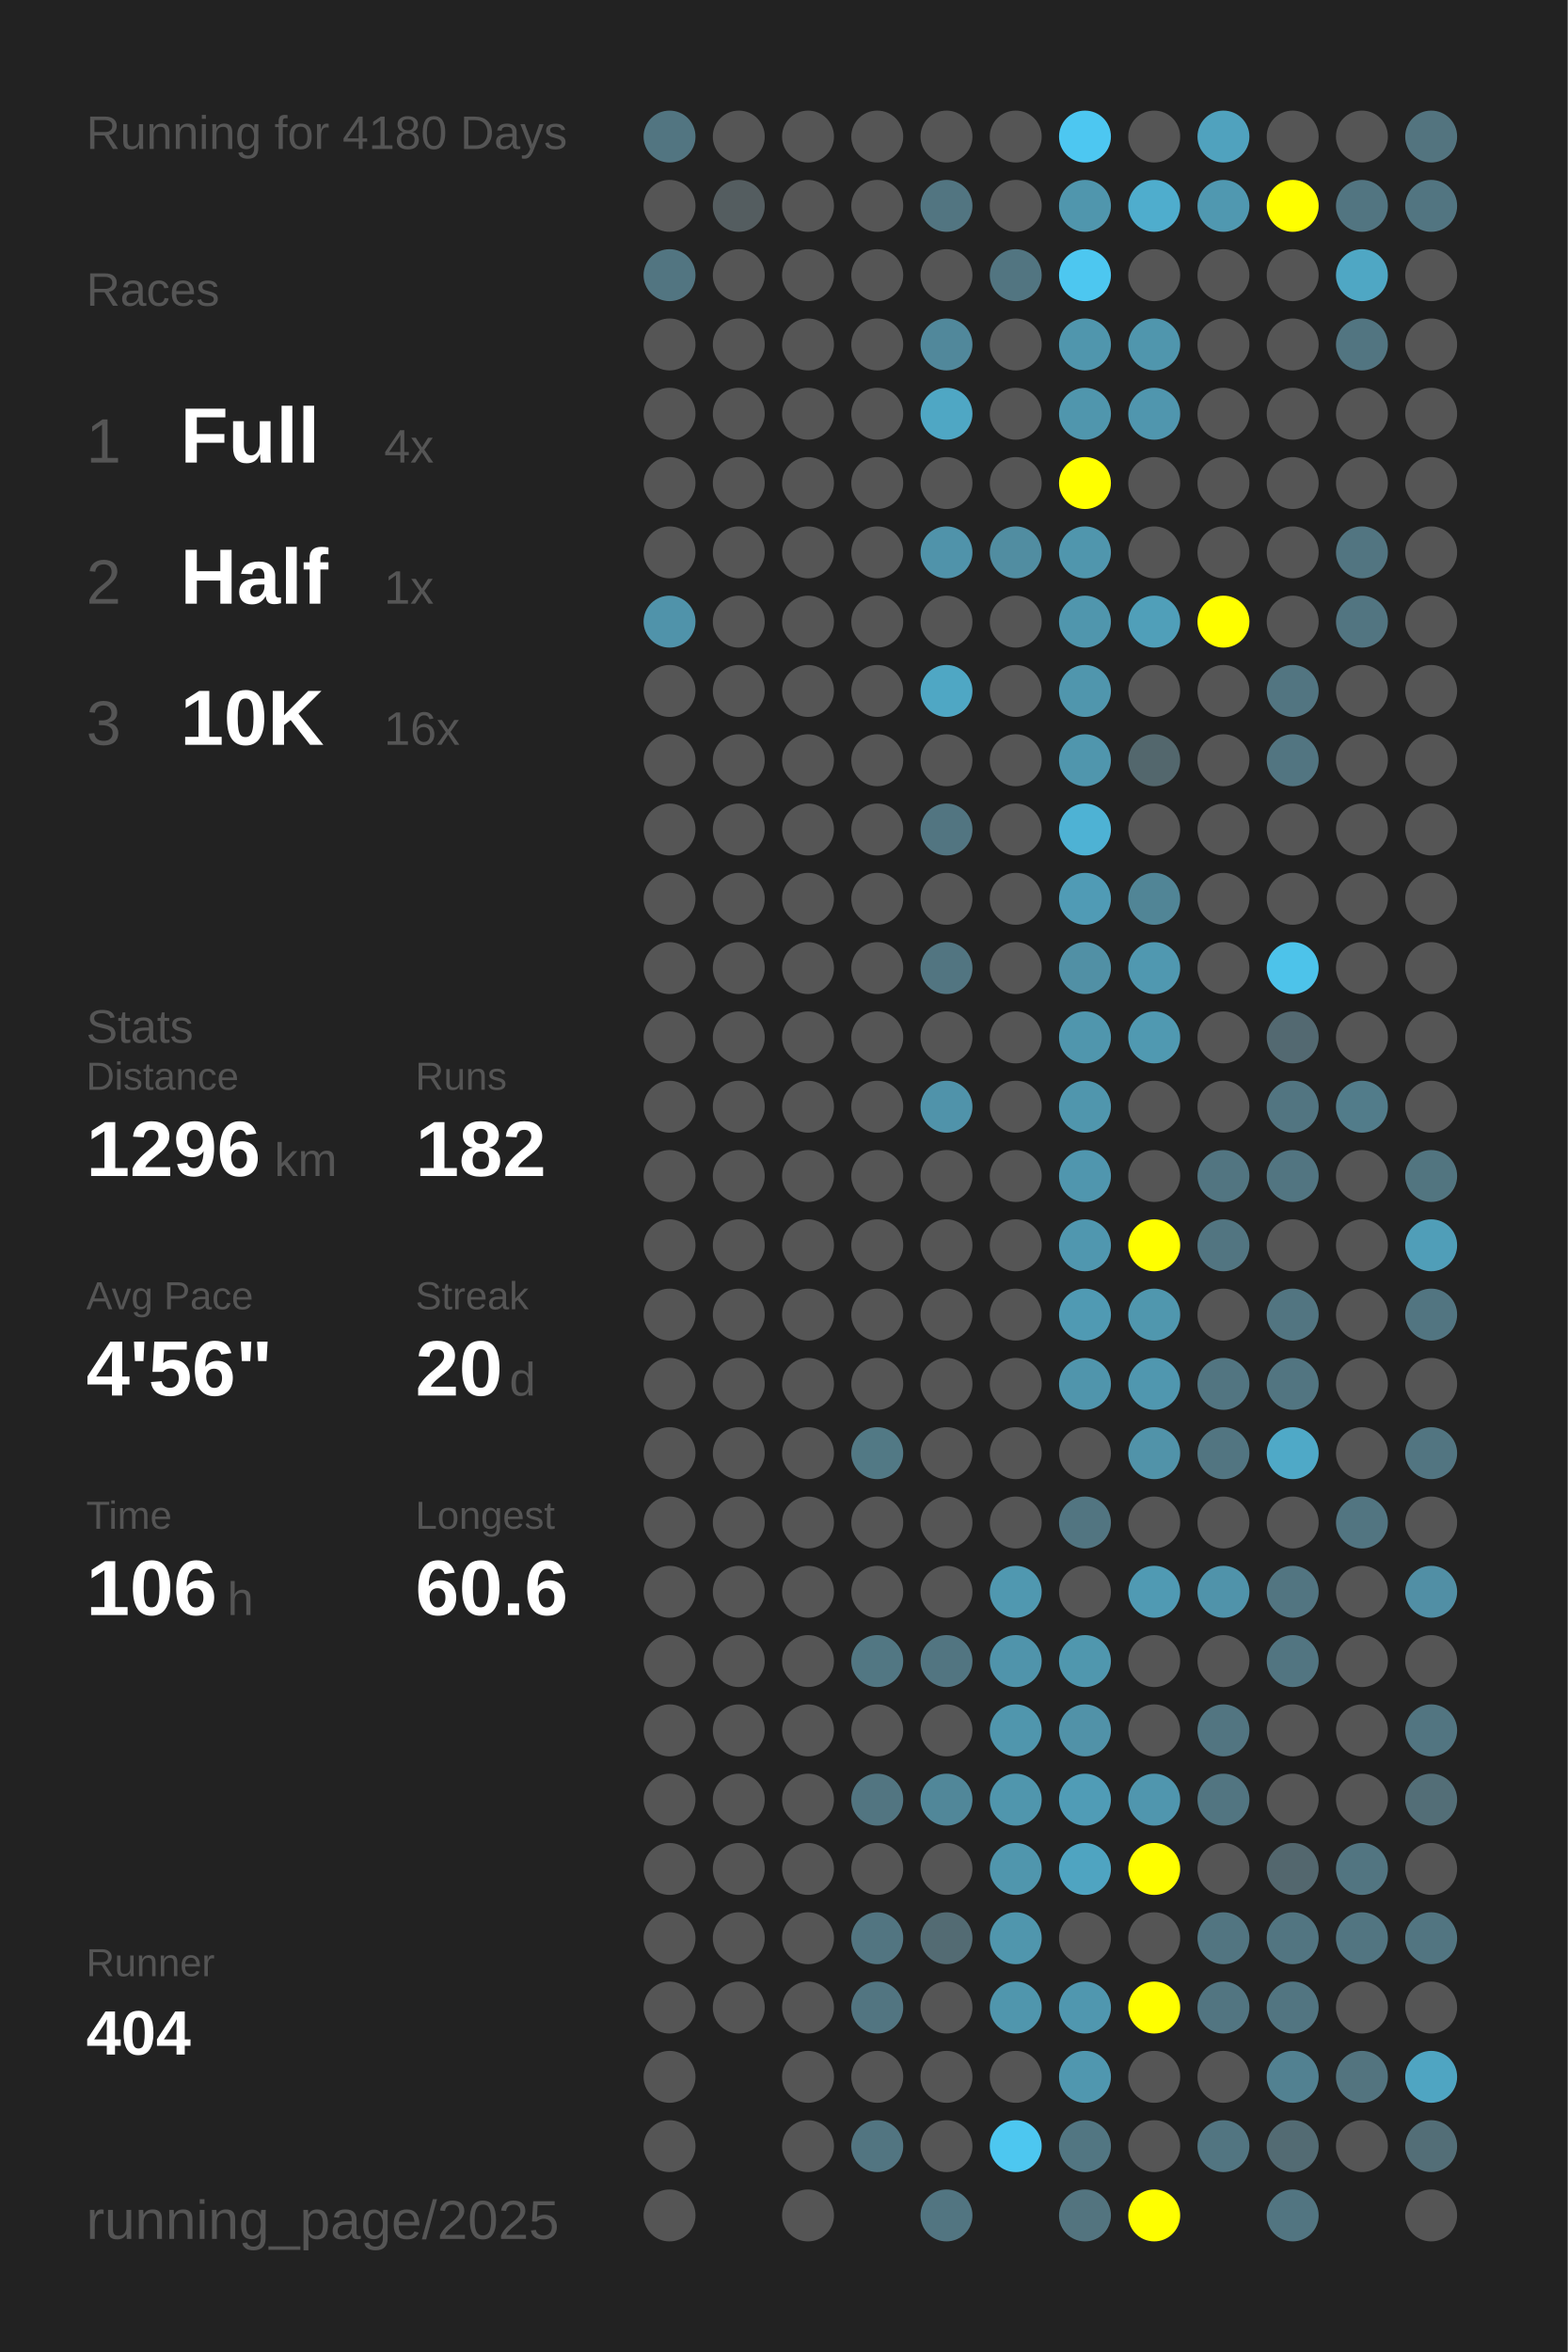
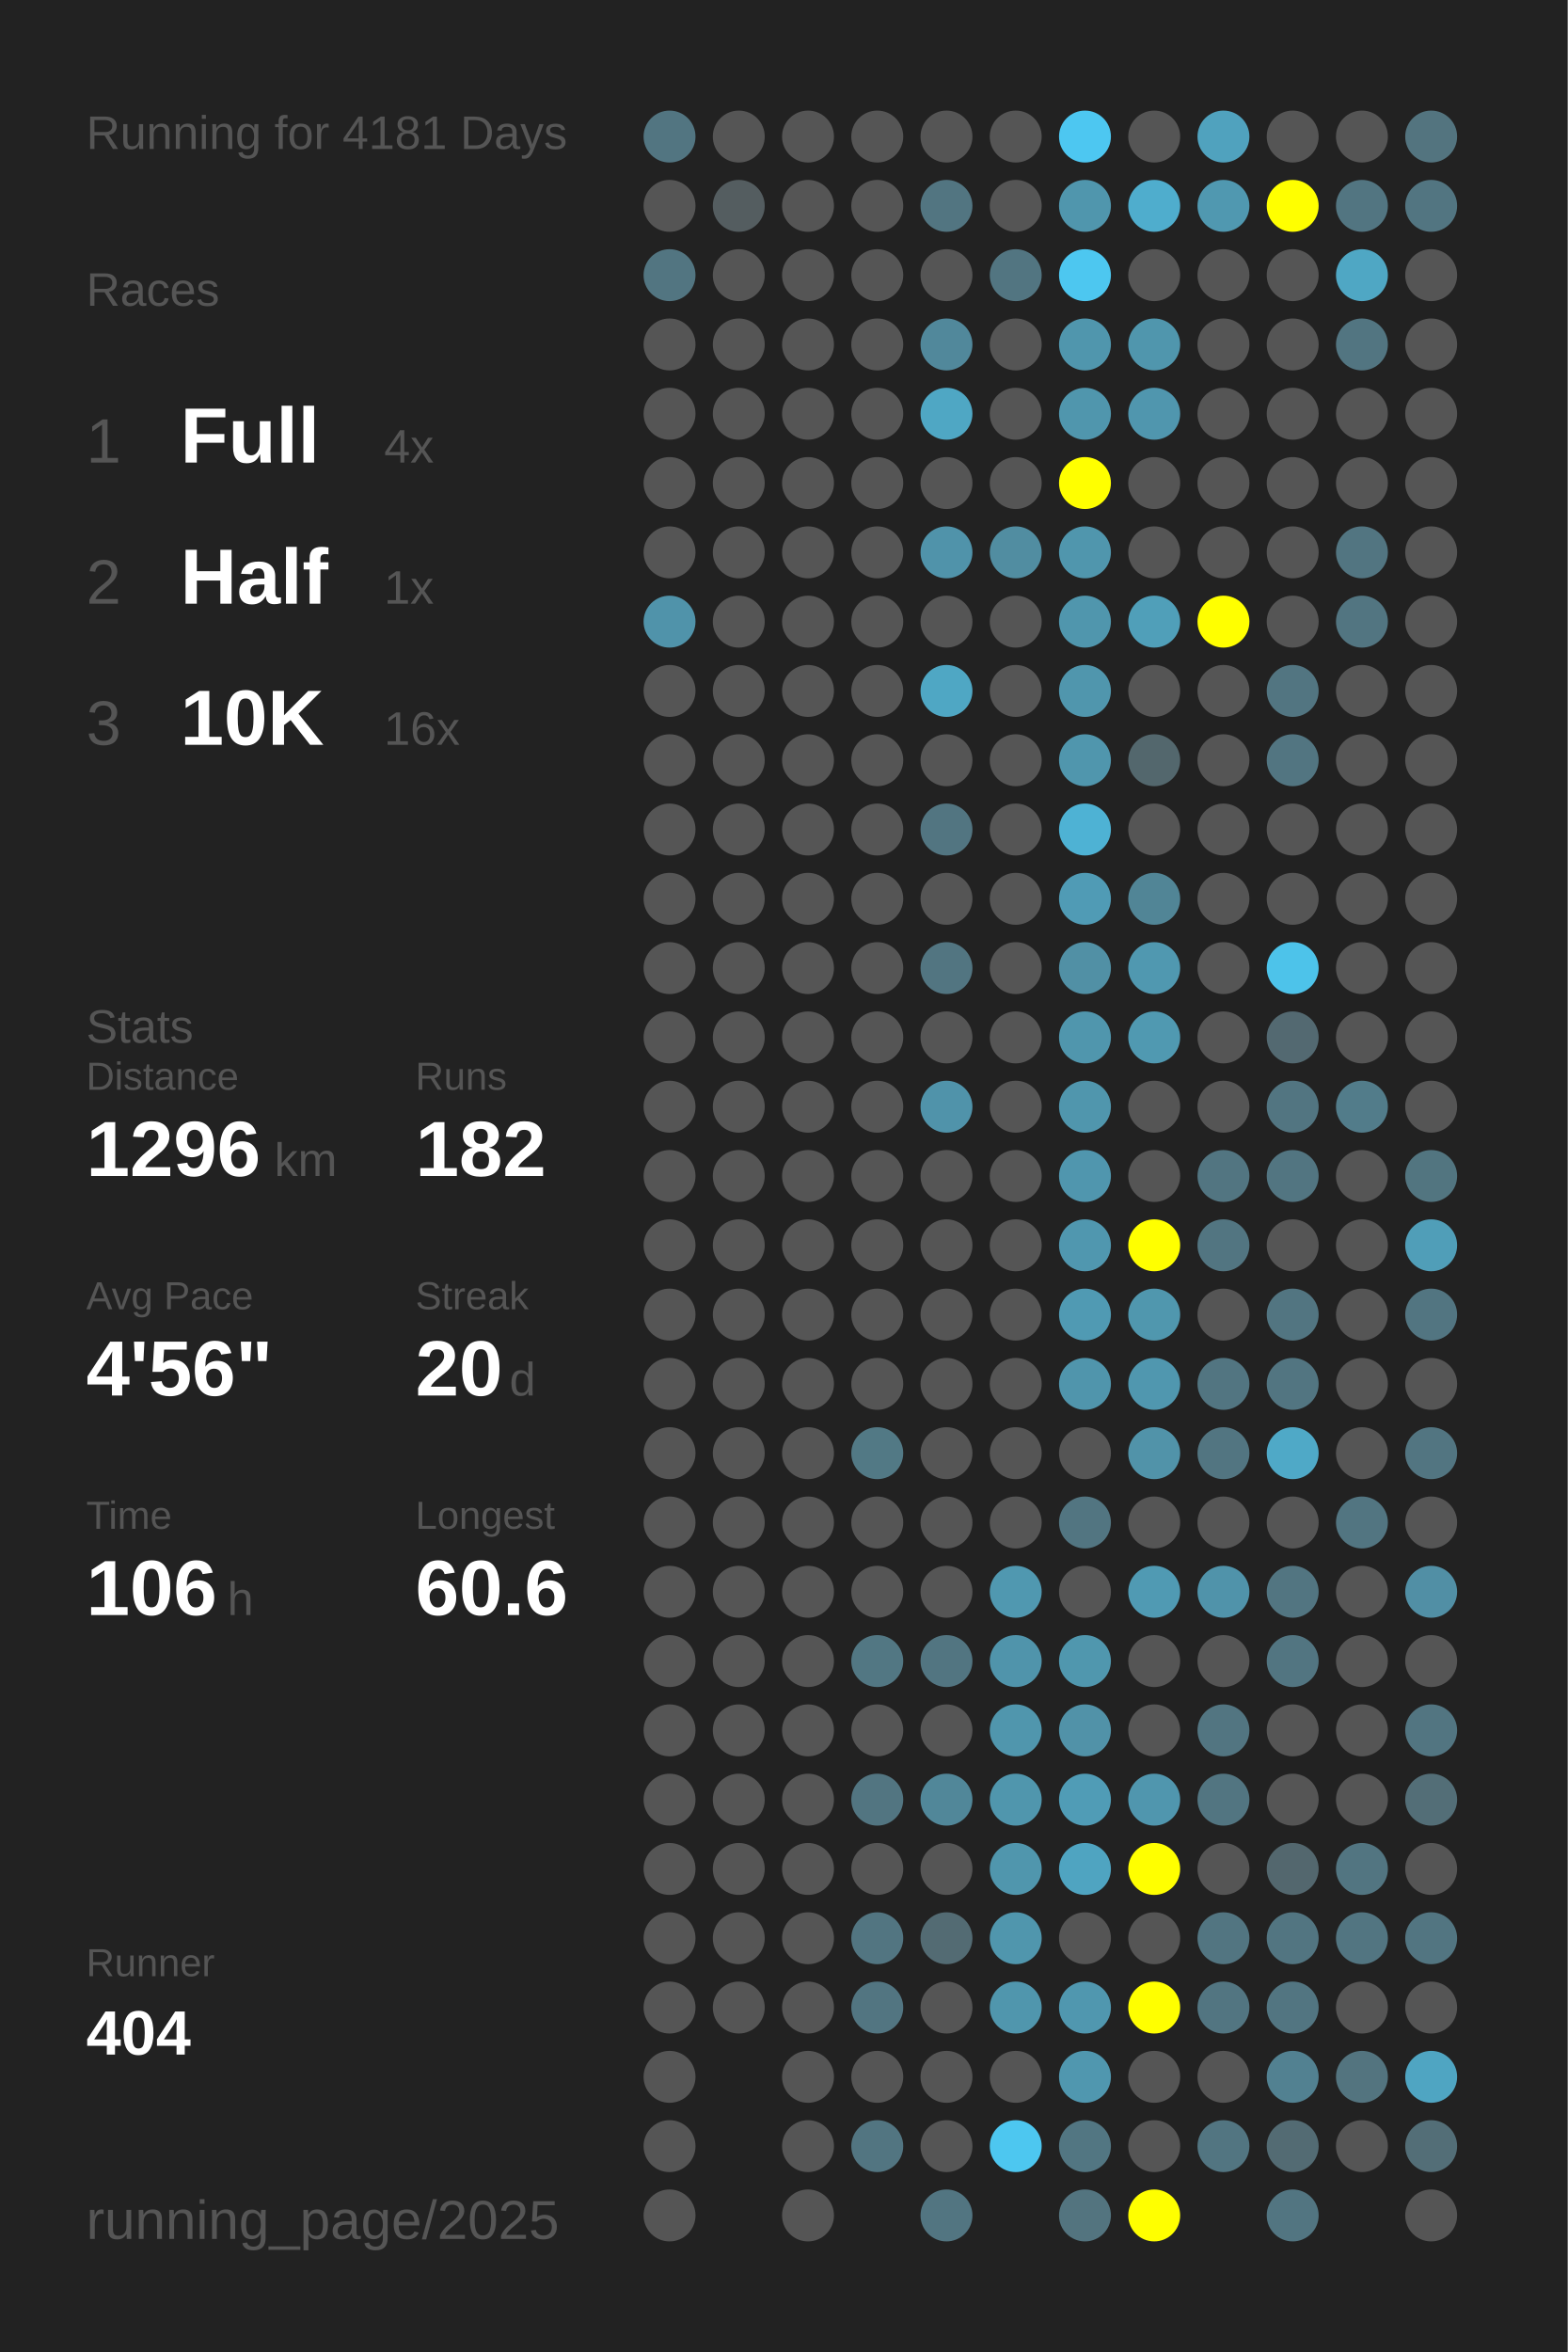
<svg xmlns="http://www.w3.org/2000/svg" baseProfile="full" height="300mm" version="1.1" viewBox="0,0,200,300" width="200mm">
  <defs />
  <rect fill="#222222" height="300" width="200" x="0" y="0" />
-   <text fill="#555555" style="font-size:6px; font-family:Arial;" x="11" y="19">Running for 4180 Days</text>
+   <text fill="#555555" style="font-size:6px; font-family:Arial;" x="11" y="19">Running for 4181 Days</text>
  <text fill="#555555" style="font-size:6px; font-family:Arial;" x="11" y="39">Races</text>
  <text fill="#555555" style="font-size:8px; font-family:Arial;" x="11" y="59">1</text>
  <text fill="#FFFFFF" style="font-size:10px; font-family:Arial; font-weight:bold;" x="23" y="59">Full</text>
  <text fill="#555555" style="font-size:6px; font-family:Arial;" x="49" y="59">4x</text>
  <text fill="#555555" style="font-size:8px; font-family:Arial;" x="11" y="77">2</text>
  <text fill="#FFFFFF" style="font-size:10px; font-family:Arial; font-weight:bold;" x="23" y="77">Half</text>
  <text fill="#555555" style="font-size:6px; font-family:Arial;" x="49" y="77">1x</text>
  <text fill="#555555" style="font-size:8px; font-family:Arial;" x="11" y="95">3</text>
  <text fill="#FFFFFF" style="font-size:10px; font-family:Arial; font-weight:bold;" x="23" y="95">10K</text>
  <text fill="#555555" style="font-size:6px; font-family:Arial;" x="49" y="95">16x</text>
  <text fill="#555555" style="font-size:6px; font-family:Arial;" x="11" y="133">Stats</text>
  <text fill="#555555" style="font-size:5px; font-family:Arial;" x="11" y="139">Distance</text>
  <text fill="#FFFFFF" style="font-size:10px; font-family:Arial; font-weight:bold;" x="11" y="150">1296</text>
  <text fill="#555555" style="font-size:6px; font-family:Arial;" x="35" y="150">km</text>
  <text fill="#555555" style="font-size:5px; font-family:Arial;" x="53" y="139">Runs</text>
  <text fill="#FFFFFF" style="font-size:10px; font-family:Arial; font-weight:bold;" x="53" y="150">182</text>
  <text fill="#555555" style="font-size:5px; font-family:Arial;" x="11" y="167">Avg Pace</text>
  <text fill="#FFFFFF" style="font-size:10px; font-family:Arial; font-weight:bold;" x="11" y="178">4'56"</text>
  <text fill="#555555" style="font-size:5px; font-family:Arial;" x="53" y="167">Streak</text>
  <text fill="#FFFFFF" style="font-size:10px; font-family:Arial; font-weight:bold;" x="53" y="178">20</text>
  <text fill="#555555" style="font-size:6px; font-family:Arial;" x="65" y="178">d</text>
  <text fill="#555555" style="font-size:5px; font-family:Arial;" x="11" y="195">Time</text>
  <text fill="#FFFFFF" style="font-size:10px; font-family:Arial; font-weight:bold;" x="11" y="206">106</text>
  <text fill="#555555" style="font-size:6px; font-family:Arial;" x="29" y="206">h</text>
  <text fill="#555555" style="font-size:5px; font-family:Arial;" x="53" y="195">Longest</text>
  <text fill="#FFFFFF" style="font-size:10px; font-family:Arial; font-weight:bold;" x="53" y="206">60.6</text>
  <text fill="#555555" style="font-size:5px; font-family:Arial;" x="11" y="252.065">Runner</text>
  <text fill="#FFFFFF" style="font-size:8px; font-family:Arial; font-weight:bold;" x="11" y="262.065">404</text>
  <text fill="#555555" style="font-size:7px; font-family:Arial;" x="11" y="285.581">running_page/2025</text>
  <circle cx="85.417" cy="17.419" fill="#527581" r="3.312" />
  <circle cx="85.417" cy="26.258" fill="#555555" r="3.312" />
  <circle cx="85.417" cy="35.097" fill="#527581" r="3.312" />
  <circle cx="85.417" cy="43.935" fill="#555555" r="3.312" />
  <circle cx="85.417" cy="52.774" fill="#555555" r="3.312" />
  <circle cx="85.417" cy="61.613" fill="#555555" r="3.312" />
  <circle cx="85.417" cy="70.452" fill="#555555" r="3.312" />
  <circle cx="85.417" cy="79.29" fill="#5093aa" r="3.312" />
  <circle cx="85.417" cy="88.129" fill="#555555" r="3.312" />
  <circle cx="85.417" cy="96.968" fill="#555555" r="3.312" />
  <circle cx="85.417" cy="105.806" fill="#555555" r="3.312" />
  <circle cx="85.417" cy="114.645" fill="#555555" r="3.312" />
  <circle cx="85.417" cy="123.484" fill="#555555" r="3.312" />
  <circle cx="85.417" cy="132.323" fill="#555555" r="3.312" />
  <circle cx="85.417" cy="141.161" fill="#555555" r="3.312" />
  <circle cx="85.417" cy="150" fill="#555555" r="3.312" />
  <circle cx="85.417" cy="158.839" fill="#555555" r="3.312" />
  <circle cx="85.417" cy="167.677" fill="#555555" r="3.312" />
  <circle cx="85.417" cy="176.516" fill="#555555" r="3.312" />
  <circle cx="85.417" cy="185.355" fill="#555555" r="3.312" />
  <circle cx="85.417" cy="194.194" fill="#555555" r="3.312" />
  <circle cx="85.417" cy="203.032" fill="#555555" r="3.312" />
  <circle cx="85.417" cy="211.871" fill="#555555" r="3.312" />
  <circle cx="85.417" cy="220.71" fill="#555555" r="3.312" />
  <circle cx="85.417" cy="229.548" fill="#555555" r="3.312" />
  <circle cx="85.417" cy="238.387" fill="#555555" r="3.312" />
  <circle cx="85.417" cy="247.226" fill="#555555" r="3.312" />
  <circle cx="85.417" cy="256.065" fill="#555555" r="3.312" />
  <circle cx="85.417" cy="264.903" fill="#555555" r="3.312" />
  <circle cx="85.417" cy="273.742" fill="#555555" r="3.312" />
  <circle cx="85.417" cy="282.581" fill="#555555" r="3.312" />
  <circle cx="94.25" cy="17.419" fill="#555555" r="3.312" />
  <circle cx="94.25" cy="26.258" fill="#545d60" r="3.312" />
  <circle cx="94.25" cy="35.097" fill="#555555" r="3.312" />
  <circle cx="94.25" cy="43.935" fill="#555555" r="3.312" />
  <circle cx="94.25" cy="52.774" fill="#555555" r="3.312" />
  <circle cx="94.25" cy="61.613" fill="#555555" r="3.312" />
  <circle cx="94.25" cy="70.452" fill="#555555" r="3.312" />
  <circle cx="94.25" cy="79.29" fill="#555555" r="3.312" />
  <circle cx="94.25" cy="88.129" fill="#555555" r="3.312" />
  <circle cx="94.25" cy="96.968" fill="#555555" r="3.312" />
  <circle cx="94.25" cy="105.806" fill="#555555" r="3.312" />
  <circle cx="94.25" cy="114.645" fill="#555555" r="3.312" />
  <circle cx="94.25" cy="123.484" fill="#555555" r="3.312" />
  <circle cx="94.25" cy="132.323" fill="#555555" r="3.312" />
  <circle cx="94.25" cy="141.161" fill="#555555" r="3.312" />
  <circle cx="94.25" cy="150" fill="#555555" r="3.312" />
  <circle cx="94.25" cy="158.839" fill="#555555" r="3.312" />
  <circle cx="94.25" cy="167.677" fill="#555555" r="3.312" />
  <circle cx="94.25" cy="176.516" fill="#555555" r="3.312" />
  <circle cx="94.25" cy="185.355" fill="#555555" r="3.312" />
  <circle cx="94.25" cy="194.194" fill="#555555" r="3.312" />
  <circle cx="94.25" cy="203.032" fill="#555555" r="3.312" />
  <circle cx="94.25" cy="211.871" fill="#555555" r="3.312" />
  <circle cx="94.25" cy="220.71" fill="#555555" r="3.312" />
  <circle cx="94.25" cy="229.548" fill="#555555" r="3.312" />
  <circle cx="94.25" cy="238.387" fill="#555555" r="3.312" />
  <circle cx="94.25" cy="247.226" fill="#555555" r="3.312" />
  <circle cx="94.25" cy="256.065" fill="#555555" r="3.312" />
  <circle cx="103.083" cy="17.419" fill="#555555" r="3.312" />
  <circle cx="103.083" cy="26.258" fill="#555555" r="3.312" />
  <circle cx="103.083" cy="35.097" fill="#555555" r="3.312" />
  <circle cx="103.083" cy="43.935" fill="#555555" r="3.312" />
  <circle cx="103.083" cy="52.774" fill="#555555" r="3.312" />
  <circle cx="103.083" cy="61.613" fill="#555555" r="3.312" />
  <circle cx="103.083" cy="70.452" fill="#555555" r="3.312" />
  <circle cx="103.083" cy="79.29" fill="#555555" r="3.312" />
  <circle cx="103.083" cy="88.129" fill="#555555" r="3.312" />
  <circle cx="103.083" cy="96.968" fill="#555555" r="3.312" />
  <circle cx="103.083" cy="105.806" fill="#555555" r="3.312" />
  <circle cx="103.083" cy="114.645" fill="#555555" r="3.312" />
  <circle cx="103.083" cy="123.484" fill="#555555" r="3.312" />
  <circle cx="103.083" cy="132.323" fill="#555555" r="3.312" />
  <circle cx="103.083" cy="141.161" fill="#555555" r="3.312" />
  <circle cx="103.083" cy="150" fill="#555555" r="3.312" />
  <circle cx="103.083" cy="158.839" fill="#555555" r="3.312" />
  <circle cx="103.083" cy="167.677" fill="#555555" r="3.312" />
  <circle cx="103.083" cy="176.516" fill="#555555" r="3.312" />
  <circle cx="103.083" cy="185.355" fill="#555555" r="3.312" />
  <circle cx="103.083" cy="194.194" fill="#555555" r="3.312" />
  <circle cx="103.083" cy="203.032" fill="#555555" r="3.312" />
  <circle cx="103.083" cy="211.871" fill="#555555" r="3.312" />
  <circle cx="103.083" cy="220.71" fill="#555555" r="3.312" />
  <circle cx="103.083" cy="229.548" fill="#555555" r="3.312" />
  <circle cx="103.083" cy="238.387" fill="#555555" r="3.312" />
  <circle cx="103.083" cy="247.226" fill="#555555" r="3.312" />
  <circle cx="103.083" cy="256.065" fill="#555555" r="3.312" />
  <circle cx="103.083" cy="264.903" fill="#555555" r="3.312" />
  <circle cx="103.083" cy="273.742" fill="#555555" r="3.312" />
  <circle cx="103.083" cy="282.581" fill="#555555" r="3.312" />
  <circle cx="111.917" cy="17.419" fill="#555555" r="3.312" />
  <circle cx="111.917" cy="26.258" fill="#555555" r="3.312" />
  <circle cx="111.917" cy="35.097" fill="#555555" r="3.312" />
  <circle cx="111.917" cy="43.935" fill="#555555" r="3.312" />
  <circle cx="111.917" cy="52.774" fill="#555555" r="3.312" />
  <circle cx="111.917" cy="61.613" fill="#555555" r="3.312" />
  <circle cx="111.917" cy="70.452" fill="#555555" r="3.312" />
  <circle cx="111.917" cy="79.29" fill="#555555" r="3.312" />
  <circle cx="111.917" cy="88.129" fill="#555555" r="3.312" />
  <circle cx="111.917" cy="96.968" fill="#555555" r="3.312" />
  <circle cx="111.917" cy="105.806" fill="#555555" r="3.312" />
  <circle cx="111.917" cy="114.645" fill="#555555" r="3.312" />
  <circle cx="111.917" cy="123.484" fill="#555555" r="3.312" />
  <circle cx="111.917" cy="132.323" fill="#555555" r="3.312" />
  <circle cx="111.917" cy="141.161" fill="#555555" r="3.312" />
  <circle cx="111.917" cy="150" fill="#555555" r="3.312" />
  <circle cx="111.917" cy="158.839" fill="#555555" r="3.312" />
  <circle cx="111.917" cy="167.677" fill="#555555" r="3.312" />
  <circle cx="111.917" cy="176.516" fill="#555555" r="3.312" />
  <circle cx="111.917" cy="185.355" fill="#527985" r="3.312" />
  <circle cx="111.917" cy="194.194" fill="#555555" r="3.312" />
  <circle cx="111.917" cy="203.032" fill="#555555" r="3.312" />
  <circle cx="111.917" cy="211.871" fill="#527783" r="3.312" />
  <circle cx="111.917" cy="220.71" fill="#555555" r="3.312" />
  <circle cx="111.917" cy="229.548" fill="#527581" r="3.312" />
  <circle cx="111.917" cy="238.387" fill="#555555" r="3.312" />
  <circle cx="111.917" cy="247.226" fill="#527581" r="3.312" />
  <circle cx="111.917" cy="256.065" fill="#527581" r="3.312" />
  <circle cx="111.917" cy="264.903" fill="#555555" r="3.312" />
  <circle cx="111.917" cy="273.742" fill="#527581" r="3.312" />
  <circle cx="120.75" cy="17.419" fill="#555555" r="3.312" />
  <circle cx="120.75" cy="26.258" fill="#527581" r="3.312" />
  <circle cx="120.75" cy="35.097" fill="#555555" r="3.312" />
  <circle cx="120.75" cy="43.935" fill="#51889b" r="3.312" />
  <circle cx="120.75" cy="52.774" fill="#4fa7c4" r="3.312" />
  <circle cx="120.75" cy="61.613" fill="#555555" r="3.312" />
  <circle cx="120.75" cy="70.452" fill="#5093aa" r="3.312" />
  <circle cx="120.75" cy="79.29" fill="#555555" r="3.312" />
  <circle cx="120.75" cy="88.129" fill="#4fa7c4" r="3.312" />
  <circle cx="120.75" cy="96.968" fill="#555555" r="3.312" />
  <circle cx="120.75" cy="105.806" fill="#527581" r="3.312" />
  <circle cx="120.75" cy="114.645" fill="#555555" r="3.312" />
  <circle cx="120.75" cy="123.484" fill="#527581" r="3.312" />
  <circle cx="120.75" cy="132.323" fill="#555555" r="3.312" />
  <circle cx="120.75" cy="141.161" fill="#5093aa" r="3.312" />
  <circle cx="120.75" cy="150" fill="#555555" r="3.312" />
  <circle cx="120.75" cy="158.839" fill="#555555" r="3.312" />
  <circle cx="120.75" cy="167.677" fill="#555555" r="3.312" />
  <circle cx="120.75" cy="176.516" fill="#555555" r="3.312" />
  <circle cx="120.75" cy="185.355" fill="#555555" r="3.312" />
  <circle cx="120.75" cy="194.194" fill="#555555" r="3.312" />
  <circle cx="120.75" cy="203.032" fill="#555555" r="3.312" />
  <circle cx="120.75" cy="211.871" fill="#527581" r="3.312" />
  <circle cx="120.75" cy="220.71" fill="#555555" r="3.312" />
  <circle cx="120.75" cy="229.548" fill="#518799" r="3.312" />
  <circle cx="120.75" cy="238.387" fill="#555555" r="3.312" />
  <circle cx="120.75" cy="247.226" fill="#536b73" r="3.312" />
  <circle cx="120.75" cy="256.065" fill="#555555" r="3.312" />
  <circle cx="120.75" cy="264.903" fill="#555555" r="3.312" />
  <circle cx="120.75" cy="273.742" fill="#555555" r="3.312" />
  <circle cx="120.75" cy="282.581" fill="#527581" r="3.312" />
  <circle cx="129.583" cy="17.419" fill="#555555" r="3.312" />
  <circle cx="129.583" cy="26.258" fill="#555555" r="3.312" />
  <circle cx="129.583" cy="35.097" fill="#527581" r="3.312" />
  <circle cx="129.583" cy="43.935" fill="#555555" r="3.312" />
  <circle cx="129.583" cy="52.774" fill="#555555" r="3.312" />
  <circle cx="129.583" cy="61.613" fill="#555555" r="3.312" />
  <circle cx="129.583" cy="70.452" fill="#518da1" r="3.312" />
  <circle cx="129.583" cy="79.29" fill="#555555" r="3.312" />
  <circle cx="129.583" cy="88.129" fill="#555555" r="3.312" />
  <circle cx="129.583" cy="96.968" fill="#555555" r="3.312" />
  <circle cx="129.583" cy="105.806" fill="#555555" r="3.312" />
  <circle cx="129.583" cy="114.645" fill="#555555" r="3.312" />
  <circle cx="129.583" cy="123.484" fill="#555555" r="3.312" />
  <circle cx="129.583" cy="132.323" fill="#555555" r="3.312" />
  <circle cx="129.583" cy="141.161" fill="#555555" r="3.312" />
  <circle cx="129.583" cy="150" fill="#555555" r="3.312" />
  <circle cx="129.583" cy="158.839" fill="#555555" r="3.312" />
  <circle cx="129.583" cy="167.677" fill="#555555" r="3.312" />
  <circle cx="129.583" cy="176.516" fill="#555555" r="3.312" />
  <circle cx="129.583" cy="185.355" fill="#555555" r="3.312" />
  <circle cx="129.583" cy="194.194" fill="#555555" r="3.312" />
  <circle cx="129.583" cy="203.032" fill="#5098b0" r="3.312" />
  <circle cx="129.583" cy="211.871" fill="#5094ab" r="3.312" />
  <circle cx="129.583" cy="220.71" fill="#5096ad" r="3.312" />
  <circle cx="129.583" cy="229.548" fill="#5096ad" r="3.312" />
  <circle cx="129.583" cy="238.387" fill="#5096ad" r="3.312" />
  <circle cx="129.583" cy="247.226" fill="#5096ad" r="3.312" />
  <circle cx="129.583" cy="256.065" fill="#5096ad" r="3.312" />
  <circle cx="129.583" cy="264.903" fill="#555555" r="3.312" />
  <circle cx="129.583" cy="273.742" fill="#4dc7f0" r="3.312" />
  <circle cx="138.417" cy="17.419" fill="#4dc7f1" r="3.312" />
  <circle cx="138.417" cy="26.258" fill="#5096ad" r="3.312" />
  <circle cx="138.417" cy="35.097" fill="#4dc7f0" r="3.312" />
  <circle cx="138.417" cy="43.935" fill="#5096ad" r="3.312" />
  <circle cx="138.417" cy="52.774" fill="#5096ad" r="3.312" />
  <circle cx="138.417" cy="61.613" fill="#FFFF00" r="3.312" />
  <circle cx="138.417" cy="70.452" fill="#5096ad" r="3.312" />
  <circle cx="138.417" cy="79.29" fill="#5096ad" r="3.312" />
  <circle cx="138.417" cy="88.129" fill="#5096ad" r="3.312" />
  <circle cx="138.417" cy="96.968" fill="#5096ad" r="3.312" />
  <circle cx="138.417" cy="105.806" fill="#4eb2d4" r="3.312" />
  <circle cx="138.417" cy="114.645" fill="#509bb5" r="3.312" />
  <circle cx="138.417" cy="123.484" fill="#5190a5" r="3.312" />
  <circle cx="138.417" cy="132.323" fill="#5096ad" r="3.312" />
  <circle cx="138.417" cy="141.161" fill="#5096ad" r="3.312" />
  <circle cx="138.417" cy="150" fill="#5096ae" r="3.312" />
  <circle cx="138.417" cy="158.839" fill="#5097af" r="3.312" />
  <circle cx="138.417" cy="167.677" fill="#509ab3" r="3.312" />
  <circle cx="138.417" cy="176.516" fill="#5095ac" r="3.312" />
  <circle cx="138.417" cy="185.355" fill="#555555" r="3.312" />
  <circle cx="138.417" cy="194.194" fill="#527581" r="3.312" />
  <circle cx="138.417" cy="203.032" fill="#555555" r="3.312" />
  <circle cx="138.417" cy="211.871" fill="#5097ae" r="3.312" />
  <circle cx="138.417" cy="220.71" fill="#5192a8" r="3.312" />
  <circle cx="138.417" cy="229.548" fill="#509cb6" r="3.312" />
  <circle cx="138.417" cy="238.387" fill="#4fa4c1" r="3.312" />
  <circle cx="138.417" cy="247.226" fill="#555555" r="3.312" />
  <circle cx="138.417" cy="256.065" fill="#5097af" r="3.312" />
  <circle cx="138.417" cy="264.903" fill="#5097af" r="3.312" />
  <circle cx="138.417" cy="273.742" fill="#527682" r="3.312" />
  <circle cx="138.417" cy="282.581" fill="#53747f" r="3.312" />
  <circle cx="147.25" cy="17.419" fill="#555555" r="3.312" />
  <circle cx="147.25" cy="26.258" fill="#4fadcd" r="3.312" />
  <circle cx="147.25" cy="35.097" fill="#555555" r="3.312" />
  <circle cx="147.25" cy="43.935" fill="#5096ad" r="3.312" />
  <circle cx="147.25" cy="52.774" fill="#5096ae" r="3.312" />
  <circle cx="147.25" cy="61.613" fill="#555555" r="3.312" />
  <circle cx="147.25" cy="70.452" fill="#555555" r="3.312" />
  <circle cx="147.25" cy="79.29" fill="#509fb9" r="3.312" />
  <circle cx="147.25" cy="88.129" fill="#555555" r="3.312" />
  <circle cx="147.25" cy="96.968" fill="#53676d" r="3.312" />
  <circle cx="147.25" cy="105.806" fill="#555555" r="3.312" />
  <circle cx="147.25" cy="114.645" fill="#518596" r="3.312" />
  <circle cx="147.25" cy="123.484" fill="#5098b0" r="3.312" />
  <circle cx="147.25" cy="132.323" fill="#5099b1" r="3.312" />
  <circle cx="147.25" cy="141.161" fill="#555555" r="3.312" />
  <circle cx="147.25" cy="150" fill="#555555" r="3.312" />
  <circle cx="147.25" cy="158.839" fill="#FFFF00" r="3.312" />
  <circle cx="147.25" cy="167.677" fill="#5097ae" r="3.312" />
  <circle cx="147.25" cy="176.516" fill="#5097af" r="3.312" />
  <circle cx="147.25" cy="185.355" fill="#5193a9" r="3.312" />
  <circle cx="147.25" cy="194.194" fill="#555555" r="3.312" />
  <circle cx="147.25" cy="203.032" fill="#509ab3" r="3.312" />
  <circle cx="147.25" cy="211.871" fill="#555555" r="3.312" />
  <circle cx="147.25" cy="220.71" fill="#555555" r="3.312" />
  <circle cx="147.25" cy="229.548" fill="#5096ae" r="3.312" />
  <circle cx="147.25" cy="238.387" fill="#FFFF00" r="3.312" />
  <circle cx="147.25" cy="247.226" fill="#555555" r="3.312" />
  <circle cx="147.25" cy="256.065" fill="#FFFF00" r="3.312" />
  <circle cx="147.25" cy="264.903" fill="#555555" r="3.312" />
  <circle cx="147.25" cy="273.742" fill="#555555" r="3.312" />
  <circle cx="147.25" cy="282.581" fill="#FFFF00" r="3.312" />
  <circle cx="156.083" cy="17.419" fill="#50a2be" r="3.312" />
  <circle cx="156.083" cy="26.258" fill="#5098b0" r="3.312" />
  <circle cx="156.083" cy="35.097" fill="#555555" r="3.312" />
  <circle cx="156.083" cy="43.935" fill="#555555" r="3.312" />
  <circle cx="156.083" cy="52.774" fill="#555555" r="3.312" />
  <circle cx="156.083" cy="61.613" fill="#555555" r="3.312" />
  <circle cx="156.083" cy="70.452" fill="#555555" r="3.312" />
  <circle cx="156.083" cy="79.29" fill="#FFFF00" r="3.312" />
  <circle cx="156.083" cy="88.129" fill="#555555" r="3.312" />
  <circle cx="156.083" cy="96.968" fill="#555555" r="3.312" />
  <circle cx="156.083" cy="105.806" fill="#555555" r="3.312" />
  <circle cx="156.083" cy="114.645" fill="#555555" r="3.312" />
  <circle cx="156.083" cy="123.484" fill="#555555" r="3.312" />
  <circle cx="156.083" cy="132.323" fill="#555555" r="3.312" />
  <circle cx="156.083" cy="141.161" fill="#555555" r="3.312" />
  <circle cx="156.083" cy="150" fill="#527581" r="3.312" />
  <circle cx="156.083" cy="158.839" fill="#527581" r="3.312" />
  <circle cx="156.083" cy="167.677" fill="#555555" r="3.312" />
  <circle cx="156.083" cy="176.516" fill="#527581" r="3.312" />
  <circle cx="156.083" cy="185.355" fill="#527581" r="3.312" />
  <circle cx="156.083" cy="194.194" fill="#555555" r="3.312" />
  <circle cx="156.083" cy="203.032" fill="#5093aa" r="3.312" />
  <circle cx="156.083" cy="211.871" fill="#555555" r="3.312" />
  <circle cx="156.083" cy="220.71" fill="#527581" r="3.312" />
  <circle cx="156.083" cy="229.548" fill="#527581" r="3.312" />
  <circle cx="156.083" cy="238.387" fill="#555555" r="3.312" />
  <circle cx="156.083" cy="247.226" fill="#527581" r="3.312" />
  <circle cx="156.083" cy="256.065" fill="#527581" r="3.312" />
  <circle cx="156.083" cy="264.903" fill="#555555" r="3.312" />
  <circle cx="156.083" cy="273.742" fill="#527581" r="3.312" />
  <circle cx="164.917" cy="17.419" fill="#555555" r="3.312" />
  <circle cx="164.917" cy="26.258" fill="#FFFF00" r="3.312" />
  <circle cx="164.917" cy="35.097" fill="#555555" r="3.312" />
  <circle cx="164.917" cy="43.935" fill="#555555" r="3.312" />
  <circle cx="164.917" cy="52.774" fill="#555555" r="3.312" />
  <circle cx="164.917" cy="61.613" fill="#555555" r="3.312" />
  <circle cx="164.917" cy="70.452" fill="#555555" r="3.312" />
  <circle cx="164.917" cy="79.29" fill="#555555" r="3.312" />
  <circle cx="164.917" cy="88.129" fill="#527581" r="3.312" />
  <circle cx="164.917" cy="96.968" fill="#527581" r="3.312" />
  <circle cx="164.917" cy="105.806" fill="#555555" r="3.312" />
  <circle cx="164.917" cy="114.645" fill="#555555" r="3.312" />
  <circle cx="164.917" cy="123.484" fill="#4dc3ea" r="3.312" />
  <circle cx="164.917" cy="132.323" fill="#536971" r="3.312" />
  <circle cx="164.917" cy="141.161" fill="#527581" r="3.312" />
  <circle cx="164.917" cy="150" fill="#527581" r="3.312" />
  <circle cx="164.917" cy="158.839" fill="#555555" r="3.312" />
  <circle cx="164.917" cy="167.677" fill="#527581" r="3.312" />
  <circle cx="164.917" cy="176.516" fill="#527581" r="3.312" />
  <circle cx="164.917" cy="185.355" fill="#4fa9c7" r="3.312" />
  <circle cx="164.917" cy="194.194" fill="#555555" r="3.312" />
  <circle cx="164.917" cy="203.032" fill="#527581" r="3.312" />
  <circle cx="164.917" cy="211.871" fill="#527581" r="3.312" />
  <circle cx="164.917" cy="220.71" fill="#555555" r="3.312" />
  <circle cx="164.917" cy="229.548" fill="#555555" r="3.312" />
  <circle cx="164.917" cy="238.387" fill="#53676e" r="3.312" />
  <circle cx="164.917" cy="247.226" fill="#527581" r="3.312" />
  <circle cx="164.917" cy="256.065" fill="#527581" r="3.312" />
  <circle cx="164.917" cy="264.903" fill="#528191" r="3.312" />
  <circle cx="164.917" cy="273.742" fill="#536b73" r="3.312" />
  <circle cx="164.917" cy="282.581" fill="#527581" r="3.312" />
  <circle cx="173.75" cy="17.419" fill="#555555" r="3.312" />
  <circle cx="173.75" cy="26.258" fill="#527581" r="3.312" />
  <circle cx="173.75" cy="35.097" fill="#4fa7c4" r="3.312" />
  <circle cx="173.75" cy="43.935" fill="#527581" r="3.312" />
  <circle cx="173.75" cy="52.774" fill="#555555" r="3.312" />
  <circle cx="173.75" cy="61.613" fill="#555555" r="3.312" />
  <circle cx="173.75" cy="70.452" fill="#527581" r="3.312" />
  <circle cx="173.75" cy="79.29" fill="#527581" r="3.312" />
  <circle cx="173.75" cy="88.129" fill="#555555" r="3.312" />
  <circle cx="173.75" cy="96.968" fill="#555555" r="3.312" />
  <circle cx="173.75" cy="105.806" fill="#555555" r="3.312" />
  <circle cx="173.75" cy="114.645" fill="#555555" r="3.312" />
  <circle cx="173.75" cy="123.484" fill="#555555" r="3.312" />
  <circle cx="173.75" cy="132.323" fill="#555555" r="3.312" />
  <circle cx="173.75" cy="141.161" fill="#527c8a" r="3.312" />
  <circle cx="173.75" cy="150" fill="#555555" r="3.312" />
  <circle cx="173.75" cy="158.839" fill="#555555" r="3.312" />
  <circle cx="173.75" cy="167.677" fill="#555555" r="3.312" />
  <circle cx="173.75" cy="176.516" fill="#555555" r="3.312" />
  <circle cx="173.75" cy="185.355" fill="#555555" r="3.312" />
  <circle cx="173.75" cy="194.194" fill="#527581" r="3.312" />
  <circle cx="173.75" cy="203.032" fill="#555555" r="3.312" />
  <circle cx="173.75" cy="211.871" fill="#555555" r="3.312" />
  <circle cx="173.75" cy="220.71" fill="#555555" r="3.312" />
  <circle cx="173.75" cy="229.548" fill="#555555" r="3.312" />
  <circle cx="173.75" cy="238.387" fill="#527581" r="3.312" />
  <circle cx="173.75" cy="247.226" fill="#527581" r="3.312" />
  <circle cx="173.75" cy="256.065" fill="#555555" r="3.312" />
  <circle cx="173.75" cy="264.903" fill="#53747f" r="3.312" />
  <circle cx="173.75" cy="273.742" fill="#555555" r="3.312" />
  <circle cx="182.583" cy="17.419" fill="#53747f" r="3.312" />
  <circle cx="182.583" cy="26.258" fill="#527581" r="3.312" />
  <circle cx="182.583" cy="35.097" fill="#555555" r="3.312" />
  <circle cx="182.583" cy="43.935" fill="#555555" r="3.312" />
  <circle cx="182.583" cy="52.774" fill="#555555" r="3.312" />
  <circle cx="182.583" cy="61.613" fill="#555555" r="3.312" />
  <circle cx="182.583" cy="70.452" fill="#555555" r="3.312" />
  <circle cx="182.583" cy="79.29" fill="#555555" r="3.312" />
  <circle cx="182.583" cy="88.129" fill="#555555" r="3.312" />
  <circle cx="182.583" cy="96.968" fill="#555555" r="3.312" />
  <circle cx="182.583" cy="105.806" fill="#555555" r="3.312" />
  <circle cx="182.583" cy="114.645" fill="#555555" r="3.312" />
  <circle cx="182.583" cy="123.484" fill="#555555" r="3.312" />
  <circle cx="182.583" cy="132.323" fill="#555555" r="3.312" />
  <circle cx="182.583" cy="141.161" fill="#555555" r="3.312" />
  <circle cx="182.583" cy="150" fill="#527580" r="3.312" />
  <circle cx="182.583" cy="158.839" fill="#509eb8" r="3.312" />
  <circle cx="182.583" cy="167.677" fill="#527581" r="3.312" />
  <circle cx="182.583" cy="176.516" fill="#555555" r="3.312" />
  <circle cx="182.583" cy="185.355" fill="#527581" r="3.312" />
  <circle cx="182.583" cy="194.194" fill="#555555" r="3.312" />
  <circle cx="182.583" cy="203.032" fill="#518fa5" r="3.312" />
  <circle cx="182.583" cy="211.871" fill="#555555" r="3.312" />
  <circle cx="182.583" cy="220.71" fill="#527581" r="3.312" />
  <circle cx="182.583" cy="229.548" fill="#536e77" r="3.312" />
  <circle cx="182.583" cy="238.387" fill="#555555" r="3.312" />
  <circle cx="182.583" cy="247.226" fill="#527581" r="3.312" />
  <circle cx="182.583" cy="256.065" fill="#555555" r="3.312" />
  <circle cx="182.583" cy="264.903" fill="#4fa5c2" r="3.312" />
  <circle cx="182.583" cy="273.742" fill="#536e77" r="3.312" />
  <circle cx="182.583" cy="282.581" fill="#555555" r="3.312" />
</svg>
